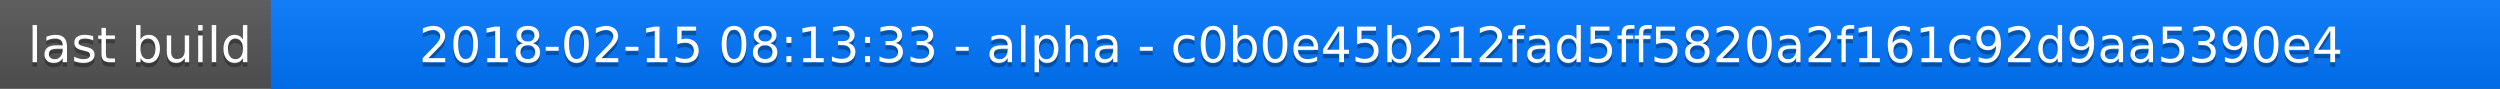
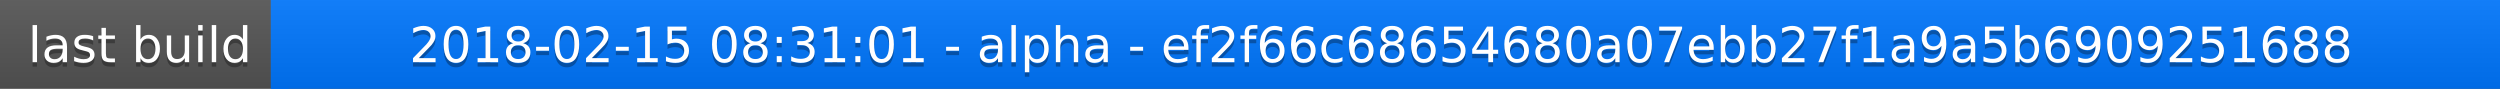
<svg xmlns="http://www.w3.org/2000/svg" width="563" height="20">
  <linearGradient id="a" x2="0" y2="100%">
    <stop offset="0" stop-color="#bbb" stop-opacity=".1" />
    <stop offset="1" stop-opacity=".1" />
  </linearGradient>
  <rect rx="0" width="563" height="20" fill="#555" />
  <rect rx="0" x="61" width="502" height="20" fill="#07f" />
  <path fill="#07f" d="M61 0h4v20h-4z" />
  <rect rx="0" width="563" height="20" fill="url(#a)" />
  <g fill="#fff" text-anchor="middle" font-family="DejaVu Sans,Verdana,Geneva,sans-serif" font-size="11">
    <text x="31.5" y="15" fill="#010101" fill-opacity=".3">last build</text>
    <text x="31.5" y="14">last build</text>
-     <text x="311" y="15" fill="#010101" fill-opacity=".3">2018-02-15 08:13:33 - alpha - c0b0e45b212fad5ff5820a2f161c92d9aa5390e4</text>
-     <text x="311" y="14">2018-02-15 08:13:33 - alpha - c0b0e45b212fad5ff5820a2f161c92d9aa5390e4</text>
+     <text x="311" y="15" fill="#010101" fill-opacity=".3">2018-02-15 08:31:01 - alpha - ef2f66c68654680a07ebb27f1a9a5b6909251688</text>
+     <text x="311" y="14">2018-02-15 08:31:01 - alpha - ef2f66c68654680a07ebb27f1a9a5b6909251688</text>
  </g>
</svg>
